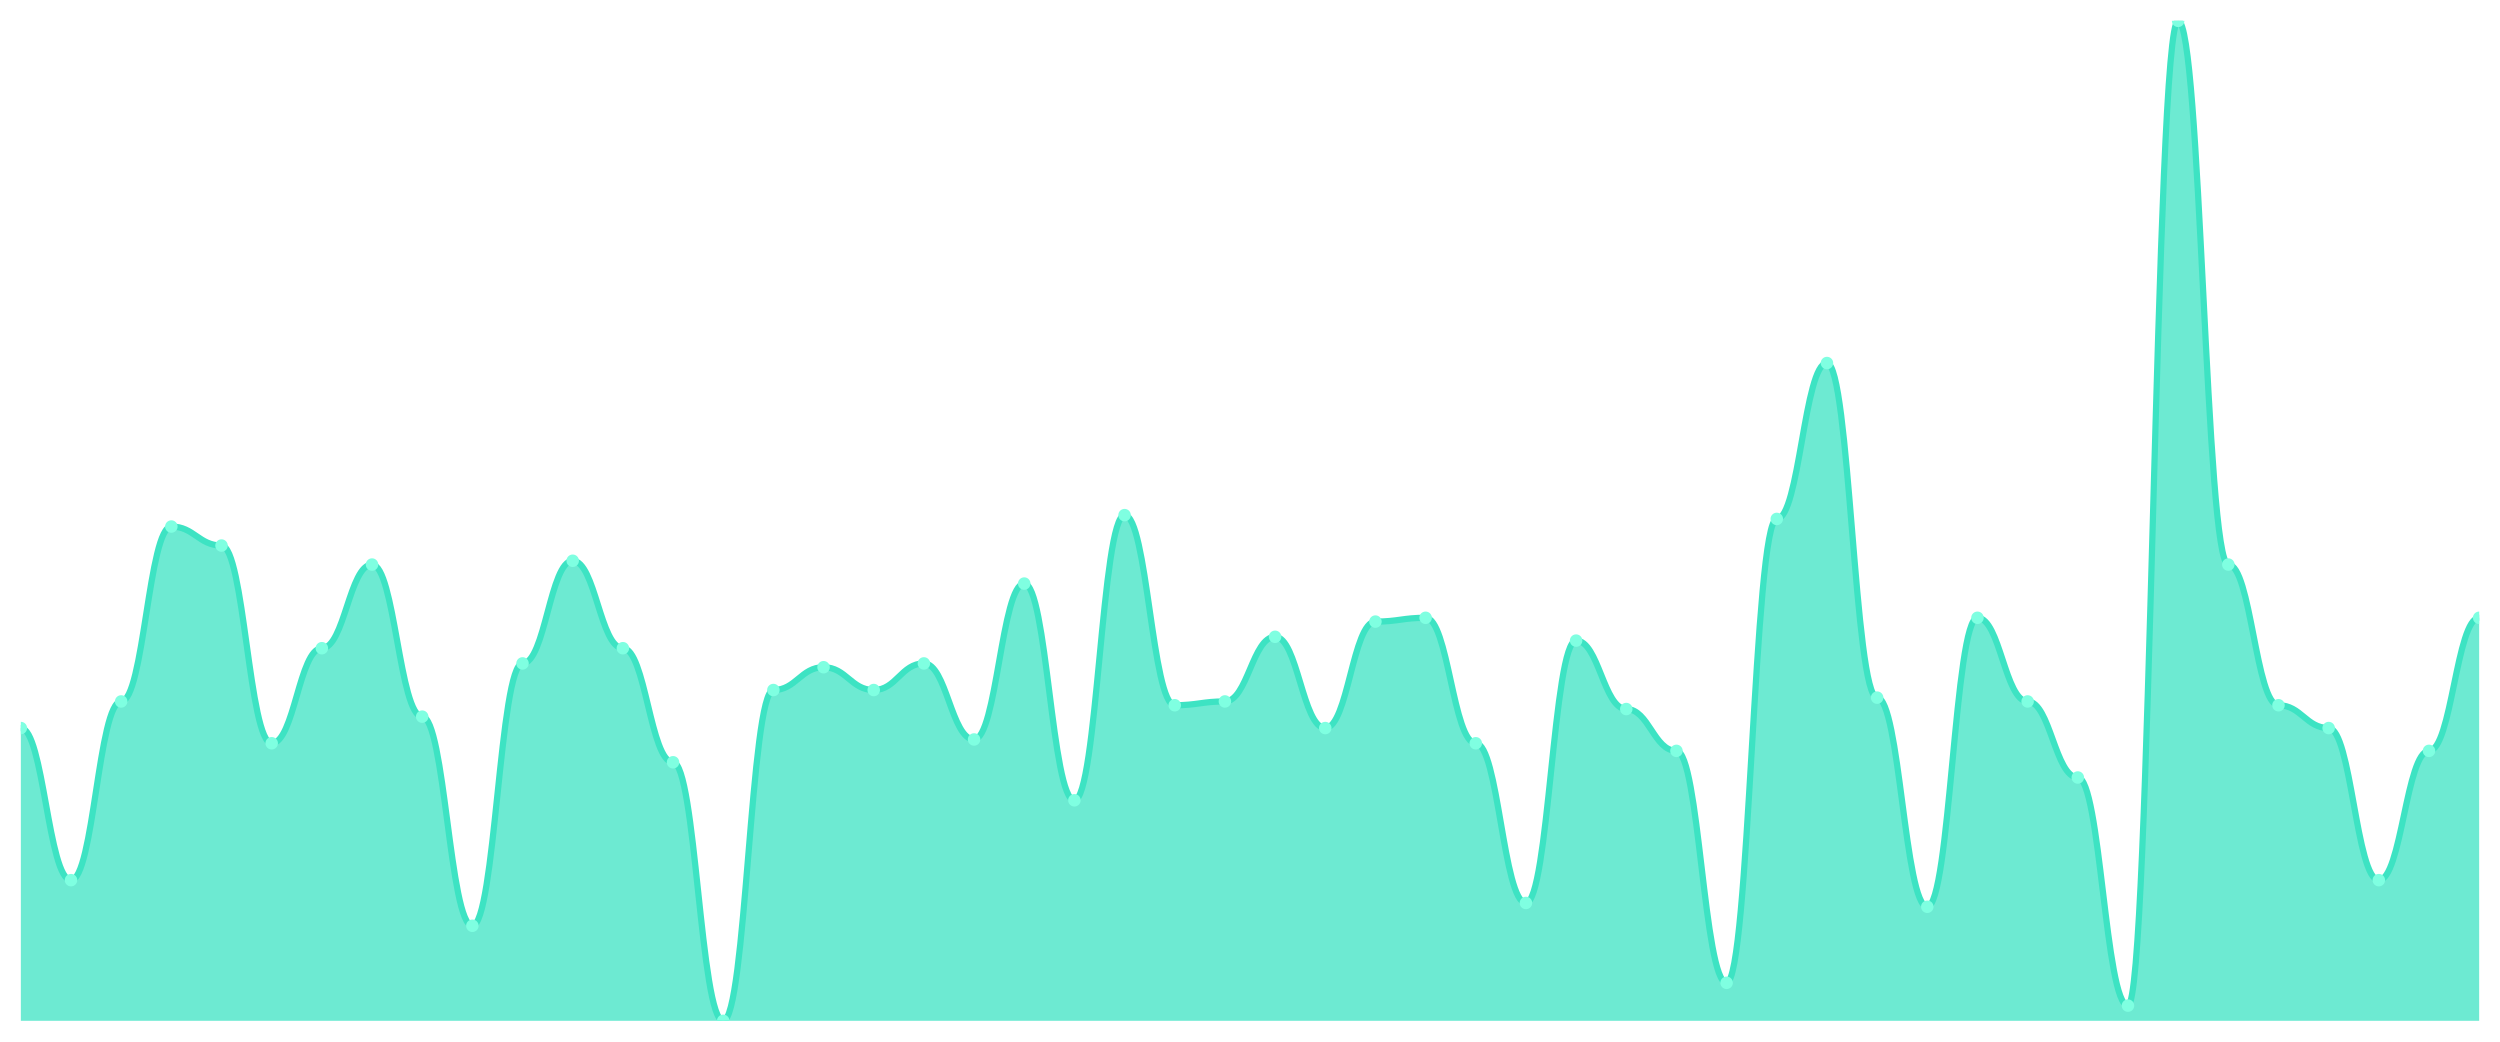
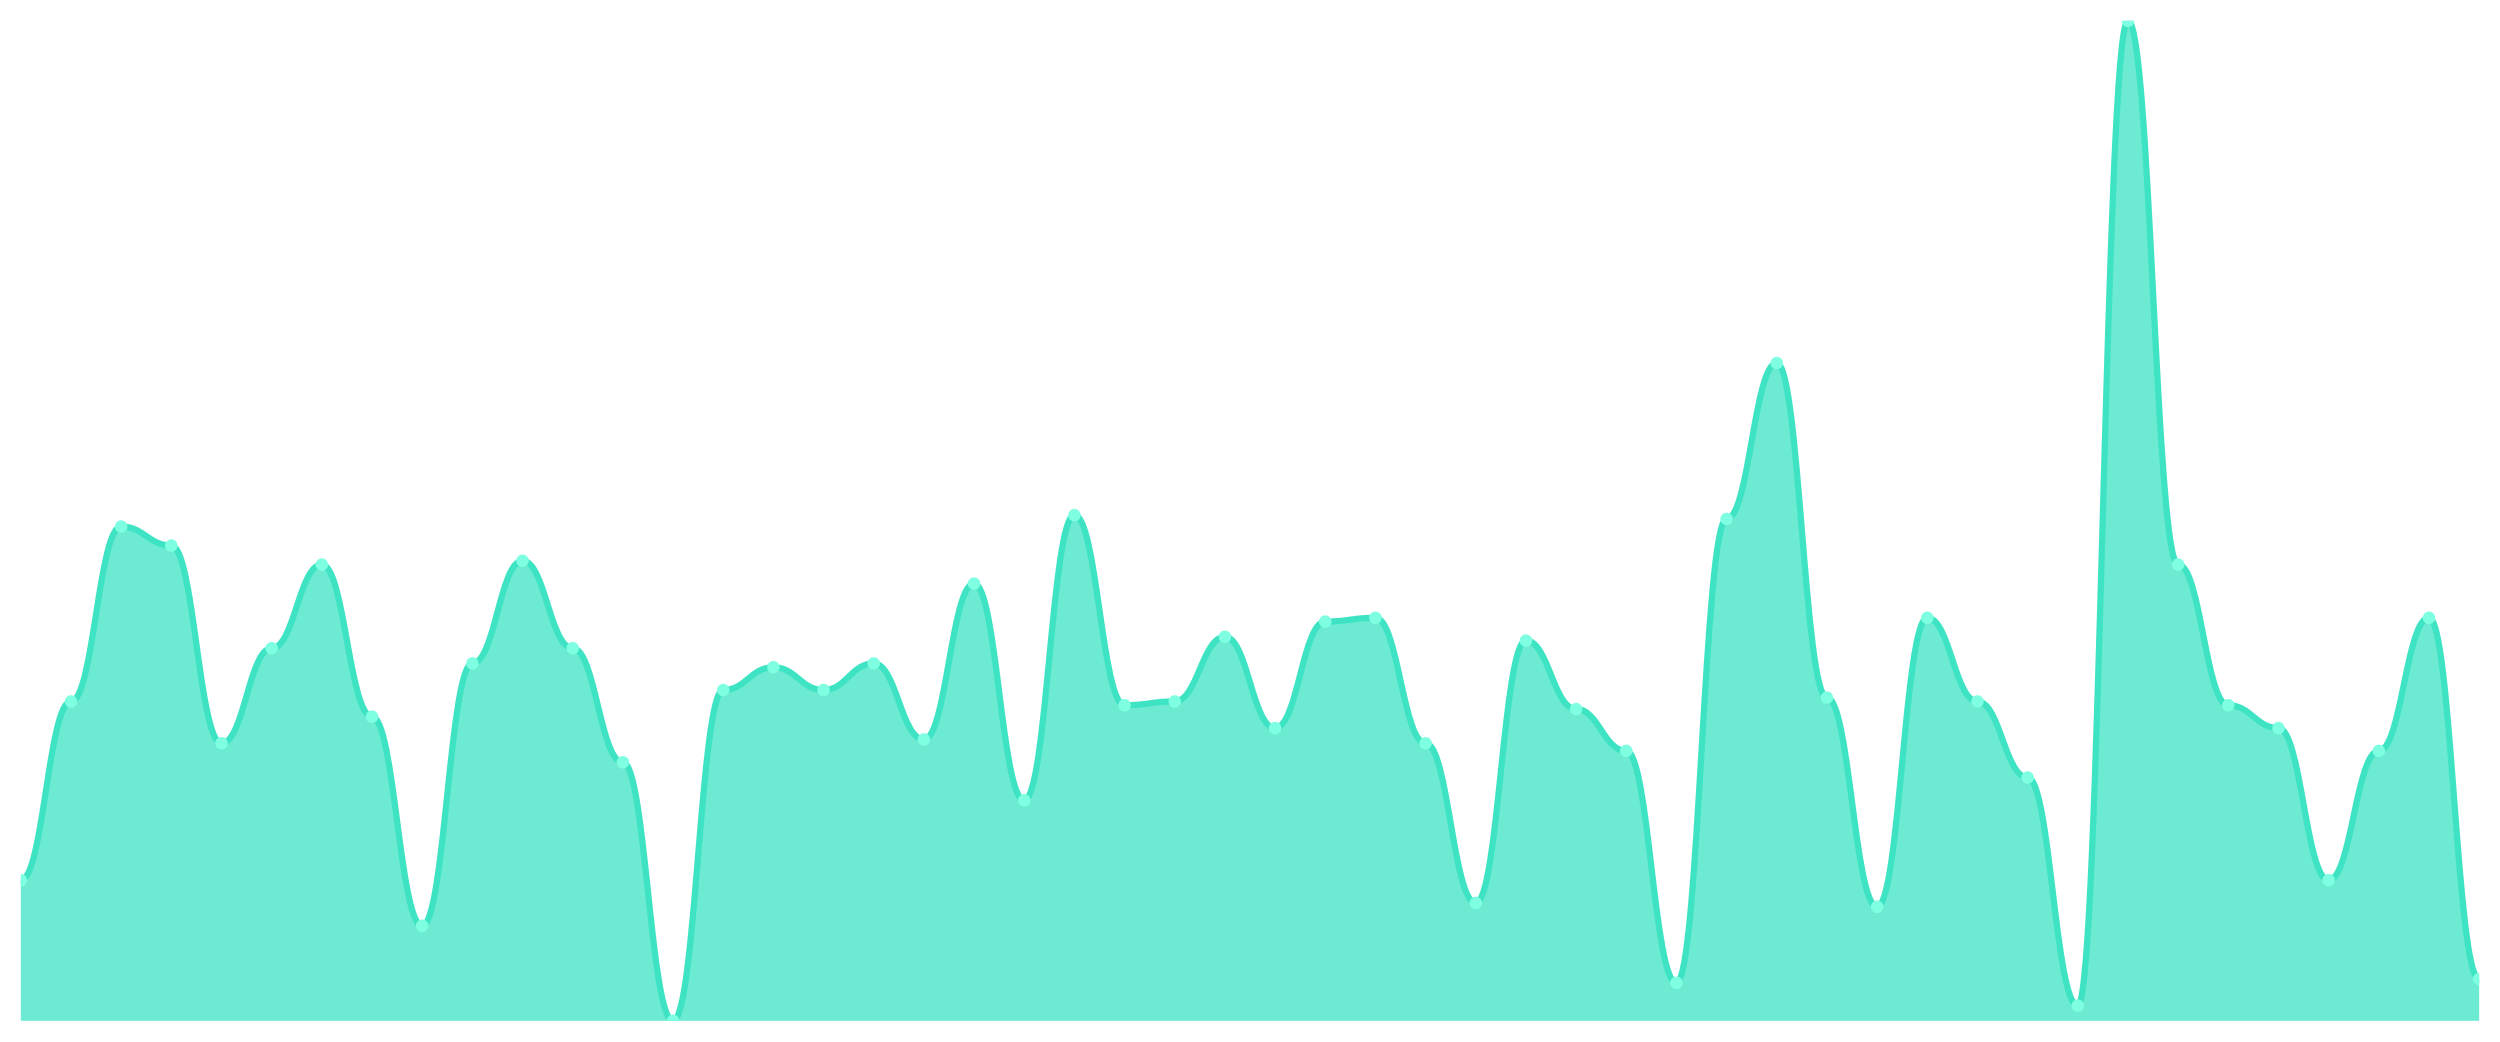
<svg xmlns="http://www.w3.org/2000/svg" viewBox="0 0 1200 500" width="1200" height="500">
  <defs>
    <clipPath id="c">
      <rect x="10" y="10" width="1180" height="480" />
    </clipPath>
  </defs>
  <rect width="1200" height="500" fill="none" />
  <g clip-path="url(#c)">
-     <path d="M 10,490 L 10,349.468 C 20.837,349.468 23.245,422.471 34.082,422.471 C 44.918,422.471 47.327,336.692 58.163,336.692 C 69,336.692 71.408,252.738 82.245,252.738 C 93.082,252.738 95.49,261.863 106.327,261.863 C 117.163,261.863 119.571,356.768 130.408,356.768 C 141.245,356.768 143.653,311.141 154.49,311.141 C 165.327,311.141 167.735,270.989 178.571,270.989 C 189.408,270.989 191.816,343.992 202.653,343.992 C 213.49,343.992 215.898,444.373 226.735,444.373 C 237.571,444.373 239.98,318.441 250.816,318.441 C 261.653,318.441 264.061,269.163 274.898,269.163 C 285.735,269.163 288.143,311.141 298.98,311.141 C 309.816,311.141 312.224,365.894 323.061,365.894 C 333.898,365.894 336.306,490 347.143,490 C 357.98,490 360.388,331.217 371.224,331.217 C 382.061,331.217 384.469,320.266 395.306,320.266 C 406.143,320.266 408.551,331.217 419.388,331.217 C 430.224,331.217 432.633,318.441 443.469,318.441 C 454.306,318.441 456.714,354.943 467.551,354.943 C 478.388,354.943 480.796,280.114 491.633,280.114 C 502.469,280.114 504.878,384.144 515.714,384.144 C 526.551,384.144 528.959,247.262 539.796,247.262 C 550.633,247.262 553.041,338.517 563.878,338.517 C 574.714,338.517 577.122,336.692 587.959,336.692 C 598.796,336.692 601.204,305.665 612.041,305.665 C 622.878,305.665 625.286,349.468 636.122,349.468 C 646.959,349.468 649.367,298.365 660.204,298.365 C 671.041,298.365 673.449,296.54 684.286,296.54 C 695.122,296.54 697.531,356.768 708.367,356.768 C 719.204,356.768 721.612,433.422 732.449,433.422 C 743.286,433.422 745.694,307.49 756.531,307.49 C 767.367,307.49 769.776,340.342 780.612,340.342 C 791.449,340.342 793.857,360.418 804.694,360.418 C 815.531,360.418 817.939,471.749 828.776,471.749 C 839.612,471.749 842.02,249.087 852.857,249.087 C 863.694,249.087 866.102,174.259 876.939,174.259 C 887.776,174.259 890.184,334.867 901.02,334.867 C 911.857,334.867 914.265,435.247 925.102,435.247 C 935.939,435.247 938.347,296.54 949.184,296.54 C 960.02,296.54 962.429,336.692 973.265,336.692 C 984.102,336.692 986.51,373.194 997.347,373.194 C 1008.184,373.194 1010.592,482.7 1021.429,482.7 C 1032.265,482.7 1034.673,10 1045.51,10 C 1056.347,10 1058.755,270.989 1069.592,270.989 C 1080.429,270.989 1082.837,338.517 1093.673,338.517 C 1104.51,338.517 1106.918,349.468 1117.755,349.468 C 1128.592,349.468 1131,422.471 1141.837,422.471 C 1152.673,422.471 1155.082,360.418 1165.918,360.418 C 1176.755,360.418 1179.163,296.54 1190,296.54 L 1190,490 Z" fill="rgba(61,227,195,0.75)" />
-     <path d="M 10,349.468 C 20.837,349.468 23.245,422.471 34.082,422.471 C 44.918,422.471 47.327,336.692 58.163,336.692 C 69,336.692 71.408,252.738 82.245,252.738 C 93.082,252.738 95.49,261.863 106.327,261.863 C 117.163,261.863 119.571,356.768 130.408,356.768 C 141.245,356.768 143.653,311.141 154.49,311.141 C 165.327,311.141 167.735,270.989 178.571,270.989 C 189.408,270.989 191.816,343.992 202.653,343.992 C 213.49,343.992 215.898,444.373 226.735,444.373 C 237.571,444.373 239.98,318.441 250.816,318.441 C 261.653,318.441 264.061,269.163 274.898,269.163 C 285.735,269.163 288.143,311.141 298.98,311.141 C 309.816,311.141 312.224,365.894 323.061,365.894 C 333.898,365.894 336.306,490 347.143,490 C 357.98,490 360.388,331.217 371.224,331.217 C 382.061,331.217 384.469,320.266 395.306,320.266 C 406.143,320.266 408.551,331.217 419.388,331.217 C 430.224,331.217 432.633,318.441 443.469,318.441 C 454.306,318.441 456.714,354.943 467.551,354.943 C 478.388,354.943 480.796,280.114 491.633,280.114 C 502.469,280.114 504.878,384.144 515.714,384.144 C 526.551,384.144 528.959,247.262 539.796,247.262 C 550.633,247.262 553.041,338.517 563.878,338.517 C 574.714,338.517 577.122,336.692 587.959,336.692 C 598.796,336.692 601.204,305.665 612.041,305.665 C 622.878,305.665 625.286,349.468 636.122,349.468 C 646.959,349.468 649.367,298.365 660.204,298.365 C 671.041,298.365 673.449,296.54 684.286,296.54 C 695.122,296.54 697.531,356.768 708.367,356.768 C 719.204,356.768 721.612,433.422 732.449,433.422 C 743.286,433.422 745.694,307.49 756.531,307.49 C 767.367,307.49 769.776,340.342 780.612,340.342 C 791.449,340.342 793.857,360.418 804.694,360.418 C 815.531,360.418 817.939,471.749 828.776,471.749 C 839.612,471.749 842.02,249.087 852.857,249.087 C 863.694,249.087 866.102,174.259 876.939,174.259 C 887.776,174.259 890.184,334.867 901.02,334.867 C 911.857,334.867 914.265,435.247 925.102,435.247 C 935.939,435.247 938.347,296.54 949.184,296.54 C 960.02,296.54 962.429,336.692 973.265,336.692 C 984.102,336.692 986.51,373.194 997.347,373.194 C 1008.184,373.194 1010.592,482.7 1021.429,482.7 C 1032.265,482.7 1034.673,10 1045.51,10 C 1056.347,10 1058.755,270.989 1069.592,270.989 C 1080.429,270.989 1082.837,338.517 1093.673,338.517 C 1104.51,338.517 1106.918,349.468 1117.755,349.468 C 1128.592,349.468 1131,422.471 1141.837,422.471 C 1152.673,422.471 1155.082,360.418 1165.918,360.418 C 1176.755,360.418 1179.163,296.54 1190,296.54" fill="none" stroke="#3de3c3" stroke-width="3" stroke-linecap="round" stroke-linejoin="round" />
-     <circle cx="10" cy="349.468" r="3" fill="#7fffe1" />
-     <circle cx="34.082" cy="422.471" r="3" fill="#7fffe1" />
-     <circle cx="58.163" cy="336.692" r="3" fill="#7fffe1" />
-     <circle cx="82.245" cy="252.738" r="3" fill="#7fffe1" />
-     <circle cx="106.327" cy="261.863" r="3" fill="#7fffe1" />
-     <circle cx="130.408" cy="356.768" r="3" fill="#7fffe1" />
-     <circle cx="154.49" cy="311.141" r="3" fill="#7fffe1" />
-     <circle cx="178.571" cy="270.989" r="3" fill="#7fffe1" />
-     <circle cx="202.653" cy="343.992" r="3" fill="#7fffe1" />
-     <circle cx="226.735" cy="444.373" r="3" fill="#7fffe1" />
-     <circle cx="250.816" cy="318.441" r="3" fill="#7fffe1" />
-     <circle cx="274.898" cy="269.163" r="3" fill="#7fffe1" />
-     <circle cx="298.98" cy="311.141" r="3" fill="#7fffe1" />
-     <circle cx="323.061" cy="365.894" r="3" fill="#7fffe1" />
-     <circle cx="347.143" cy="490" r="3" fill="#7fffe1" />
-     <circle cx="371.224" cy="331.217" r="3" fill="#7fffe1" />
-     <circle cx="395.306" cy="320.266" r="3" fill="#7fffe1" />
-     <circle cx="419.388" cy="331.217" r="3" fill="#7fffe1" />
-     <circle cx="443.469" cy="318.441" r="3" fill="#7fffe1" />
-     <circle cx="467.551" cy="354.943" r="3" fill="#7fffe1" />
-     <circle cx="491.633" cy="280.114" r="3" fill="#7fffe1" />
-     <circle cx="515.714" cy="384.144" r="3" fill="#7fffe1" />
-     <circle cx="539.796" cy="247.262" r="3" fill="#7fffe1" />
-     <circle cx="563.878" cy="338.517" r="3" fill="#7fffe1" />
-     <circle cx="587.959" cy="336.692" r="3" fill="#7fffe1" />
-     <circle cx="612.041" cy="305.665" r="3" fill="#7fffe1" />
-     <circle cx="636.122" cy="349.468" r="3" fill="#7fffe1" />
-     <circle cx="660.204" cy="298.365" r="3" fill="#7fffe1" />
-     <circle cx="684.286" cy="296.54" r="3" fill="#7fffe1" />
-     <circle cx="708.367" cy="356.768" r="3" fill="#7fffe1" />
-     <circle cx="732.449" cy="433.422" r="3" fill="#7fffe1" />
-     <circle cx="756.531" cy="307.49" r="3" fill="#7fffe1" />
-     <circle cx="780.612" cy="340.342" r="3" fill="#7fffe1" />
-     <circle cx="804.694" cy="360.418" r="3" fill="#7fffe1" />
-     <circle cx="828.776" cy="471.749" r="3" fill="#7fffe1" />
-     <circle cx="852.857" cy="249.087" r="3" fill="#7fffe1" />
-     <circle cx="876.939" cy="174.259" r="3" fill="#7fffe1" />
-     <circle cx="901.02" cy="334.867" r="3" fill="#7fffe1" />
-     <circle cx="925.102" cy="435.247" r="3" fill="#7fffe1" />
-     <circle cx="949.184" cy="296.54" r="3" fill="#7fffe1" />
-     <circle cx="973.265" cy="336.692" r="3" fill="#7fffe1" />
-     <circle cx="997.347" cy="373.194" r="3" fill="#7fffe1" />
-     <circle cx="1021.429" cy="482.7" r="3" fill="#7fffe1" />
-     <circle cx="1045.51" cy="10" r="3" fill="#7fffe1" />
-     <circle cx="1069.592" cy="270.989" r="3" fill="#7fffe1" />
-     <circle cx="1093.673" cy="338.517" r="3" fill="#7fffe1" />
-     <circle cx="1117.755" cy="349.468" r="3" fill="#7fffe1" />
-     <circle cx="1141.837" cy="422.471" r="3" fill="#7fffe1" />
-     <circle cx="1165.918" cy="360.418" r="3" fill="#7fffe1" />
-     <circle cx="1190" cy="296.54" r="3" fill="#7fffe1" />
+     <path d="M 10,490 L 10,422.471 C 20.837,422.471 23.245,336.692 34.082,336.692 C 44.918,336.692 47.327,252.738 58.163,252.738 C 69,252.738 71.408,261.863 82.245,261.863 C 93.082,261.863 95.49,356.768 106.327,356.768 C 117.163,356.768 119.571,311.141 130.408,311.141 C 141.245,311.141 143.653,270.989 154.49,270.989 C 165.327,270.989 167.735,343.992 178.571,343.992 C 189.408,343.992 191.816,444.373 202.653,444.373 C 213.49,444.373 215.898,318.441 226.735,318.441 C 237.571,318.441 239.98,269.163 250.816,269.163 C 261.653,269.163 264.061,311.141 274.898,311.141 C 285.735,311.141 288.143,365.894 298.98,365.894 C 309.816,365.894 312.224,490 323.061,490 C 333.898,490 336.306,331.217 347.143,331.217 C 357.98,331.217 360.388,320.266 371.224,320.266 C 382.061,320.266 384.469,331.217 395.306,331.217 C 406.143,331.217 408.551,318.441 419.388,318.441 C 430.224,318.441 432.633,354.943 443.469,354.943 C 454.306,354.943 456.714,280.114 467.551,280.114 C 478.388,280.114 480.796,384.144 491.633,384.144 C 502.469,384.144 504.878,247.262 515.714,247.262 C 526.551,247.262 528.959,338.517 539.796,338.517 C 550.633,338.517 553.041,336.692 563.878,336.692 C 574.714,336.692 577.122,305.665 587.959,305.665 C 598.796,305.665 601.204,349.468 612.041,349.468 C 622.878,349.468 625.286,298.365 636.122,298.365 C 646.959,298.365 649.367,296.54 660.204,296.54 C 671.041,296.54 673.449,356.768 684.286,356.768 C 695.122,356.768 697.531,433.422 708.367,433.422 C 719.204,433.422 721.612,307.49 732.449,307.49 C 743.286,307.49 745.694,340.342 756.531,340.342 C 767.367,340.342 769.776,360.418 780.612,360.418 C 791.449,360.418 793.857,471.749 804.694,471.749 C 815.531,471.749 817.939,249.087 828.776,249.087 C 839.612,249.087 842.02,174.259 852.857,174.259 C 863.694,174.259 866.102,334.867 876.939,334.867 C 887.776,334.867 890.184,435.247 901.02,435.247 C 911.857,435.247 914.265,296.54 925.102,296.54 C 935.939,296.54 938.347,336.692 949.184,336.692 C 960.02,336.692 962.429,373.194 973.265,373.194 C 984.102,373.194 986.51,482.7 997.347,482.7 C 1008.184,482.7 1010.592,10 1021.429,10 C 1032.265,10 1034.673,270.989 1045.51,270.989 C 1056.347,270.989 1058.755,338.517 1069.592,338.517 C 1080.429,338.517 1082.837,349.468 1093.673,349.468 C 1104.51,349.468 1106.918,422.471 1117.755,422.471 C 1128.592,422.471 1131,360.418 1141.837,360.418 C 1152.673,360.418 1155.082,296.54 1165.918,296.54 C 1176.755,296.54 1179.163,469.924 1190,469.924 L 1190,490 Z" fill="rgba(61,227,195,0.75)" />
+     <path d="M 10,422.471 C 20.837,422.471 23.245,336.692 34.082,336.692 C 44.918,336.692 47.327,252.738 58.163,252.738 C 69,252.738 71.408,261.863 82.245,261.863 C 93.082,261.863 95.49,356.768 106.327,356.768 C 117.163,356.768 119.571,311.141 130.408,311.141 C 141.245,311.141 143.653,270.989 154.49,270.989 C 165.327,270.989 167.735,343.992 178.571,343.992 C 189.408,343.992 191.816,444.373 202.653,444.373 C 213.49,444.373 215.898,318.441 226.735,318.441 C 237.571,318.441 239.98,269.163 250.816,269.163 C 261.653,269.163 264.061,311.141 274.898,311.141 C 285.735,311.141 288.143,365.894 298.98,365.894 C 309.816,365.894 312.224,490 323.061,490 C 333.898,490 336.306,331.217 347.143,331.217 C 357.98,331.217 360.388,320.266 371.224,320.266 C 382.061,320.266 384.469,331.217 395.306,331.217 C 406.143,331.217 408.551,318.441 419.388,318.441 C 430.224,318.441 432.633,354.943 443.469,354.943 C 454.306,354.943 456.714,280.114 467.551,280.114 C 478.388,280.114 480.796,384.144 491.633,384.144 C 502.469,384.144 504.878,247.262 515.714,247.262 C 526.551,247.262 528.959,338.517 539.796,338.517 C 550.633,338.517 553.041,336.692 563.878,336.692 C 574.714,336.692 577.122,305.665 587.959,305.665 C 598.796,305.665 601.204,349.468 612.041,349.468 C 622.878,349.468 625.286,298.365 636.122,298.365 C 646.959,298.365 649.367,296.54 660.204,296.54 C 671.041,296.54 673.449,356.768 684.286,356.768 C 695.122,356.768 697.531,433.422 708.367,433.422 C 719.204,433.422 721.612,307.49 732.449,307.49 C 743.286,307.49 745.694,340.342 756.531,340.342 C 767.367,340.342 769.776,360.418 780.612,360.418 C 791.449,360.418 793.857,471.749 804.694,471.749 C 815.531,471.749 817.939,249.087 828.776,249.087 C 839.612,249.087 842.02,174.259 852.857,174.259 C 863.694,174.259 866.102,334.867 876.939,334.867 C 887.776,334.867 890.184,435.247 901.02,435.247 C 911.857,435.247 914.265,296.54 925.102,296.54 C 935.939,296.54 938.347,336.692 949.184,336.692 C 960.02,336.692 962.429,373.194 973.265,373.194 C 984.102,373.194 986.51,482.7 997.347,482.7 C 1008.184,482.7 1010.592,10 1021.429,10 C 1032.265,10 1034.673,270.989 1045.51,270.989 C 1056.347,270.989 1058.755,338.517 1069.592,338.517 C 1080.429,338.517 1082.837,349.468 1093.673,349.468 C 1104.51,349.468 1106.918,422.471 1117.755,422.471 C 1128.592,422.471 1131,360.418 1141.837,360.418 C 1152.673,360.418 1155.082,296.54 1165.918,296.54 C 1176.755,296.54 1179.163,469.924 1190,469.924" fill="none" stroke="#3de3c3" stroke-width="3" stroke-linecap="round" stroke-linejoin="round" />
+     <circle cx="10" cy="422.471" r="3" fill="#7fffe1" />
+     <circle cx="34.082" cy="336.692" r="3" fill="#7fffe1" />
+     <circle cx="58.163" cy="252.738" r="3" fill="#7fffe1" />
+     <circle cx="82.245" cy="261.863" r="3" fill="#7fffe1" />
+     <circle cx="106.327" cy="356.768" r="3" fill="#7fffe1" />
+     <circle cx="130.408" cy="311.141" r="3" fill="#7fffe1" />
+     <circle cx="154.49" cy="270.989" r="3" fill="#7fffe1" />
+     <circle cx="178.571" cy="343.992" r="3" fill="#7fffe1" />
+     <circle cx="202.653" cy="444.373" r="3" fill="#7fffe1" />
+     <circle cx="226.735" cy="318.441" r="3" fill="#7fffe1" />
+     <circle cx="250.816" cy="269.163" r="3" fill="#7fffe1" />
+     <circle cx="274.898" cy="311.141" r="3" fill="#7fffe1" />
+     <circle cx="298.98" cy="365.894" r="3" fill="#7fffe1" />
+     <circle cx="323.061" cy="490" r="3" fill="#7fffe1" />
+     <circle cx="347.143" cy="331.217" r="3" fill="#7fffe1" />
+     <circle cx="371.224" cy="320.266" r="3" fill="#7fffe1" />
+     <circle cx="395.306" cy="331.217" r="3" fill="#7fffe1" />
+     <circle cx="419.388" cy="318.441" r="3" fill="#7fffe1" />
+     <circle cx="443.469" cy="354.943" r="3" fill="#7fffe1" />
+     <circle cx="467.551" cy="280.114" r="3" fill="#7fffe1" />
+     <circle cx="491.633" cy="384.144" r="3" fill="#7fffe1" />
+     <circle cx="515.714" cy="247.262" r="3" fill="#7fffe1" />
+     <circle cx="539.796" cy="338.517" r="3" fill="#7fffe1" />
+     <circle cx="563.878" cy="336.692" r="3" fill="#7fffe1" />
+     <circle cx="587.959" cy="305.665" r="3" fill="#7fffe1" />
+     <circle cx="612.041" cy="349.468" r="3" fill="#7fffe1" />
+     <circle cx="636.122" cy="298.365" r="3" fill="#7fffe1" />
+     <circle cx="660.204" cy="296.54" r="3" fill="#7fffe1" />
+     <circle cx="684.286" cy="356.768" r="3" fill="#7fffe1" />
+     <circle cx="708.367" cy="433.422" r="3" fill="#7fffe1" />
+     <circle cx="732.449" cy="307.49" r="3" fill="#7fffe1" />
+     <circle cx="756.531" cy="340.342" r="3" fill="#7fffe1" />
+     <circle cx="780.612" cy="360.418" r="3" fill="#7fffe1" />
+     <circle cx="804.694" cy="471.749" r="3" fill="#7fffe1" />
+     <circle cx="828.776" cy="249.087" r="3" fill="#7fffe1" />
+     <circle cx="852.857" cy="174.259" r="3" fill="#7fffe1" />
+     <circle cx="876.939" cy="334.867" r="3" fill="#7fffe1" />
+     <circle cx="901.02" cy="435.247" r="3" fill="#7fffe1" />
+     <circle cx="925.102" cy="296.54" r="3" fill="#7fffe1" />
+     <circle cx="949.184" cy="336.692" r="3" fill="#7fffe1" />
+     <circle cx="973.265" cy="373.194" r="3" fill="#7fffe1" />
+     <circle cx="997.347" cy="482.7" r="3" fill="#7fffe1" />
+     <circle cx="1021.429" cy="10" r="3" fill="#7fffe1" />
+     <circle cx="1045.51" cy="270.989" r="3" fill="#7fffe1" />
+     <circle cx="1069.592" cy="338.517" r="3" fill="#7fffe1" />
+     <circle cx="1093.673" cy="349.468" r="3" fill="#7fffe1" />
+     <circle cx="1117.755" cy="422.471" r="3" fill="#7fffe1" />
+     <circle cx="1141.837" cy="360.418" r="3" fill="#7fffe1" />
+     <circle cx="1165.918" cy="296.54" r="3" fill="#7fffe1" />
+     <circle cx="1190" cy="469.924" r="3" fill="#7fffe1" />
  </g>
</svg>
